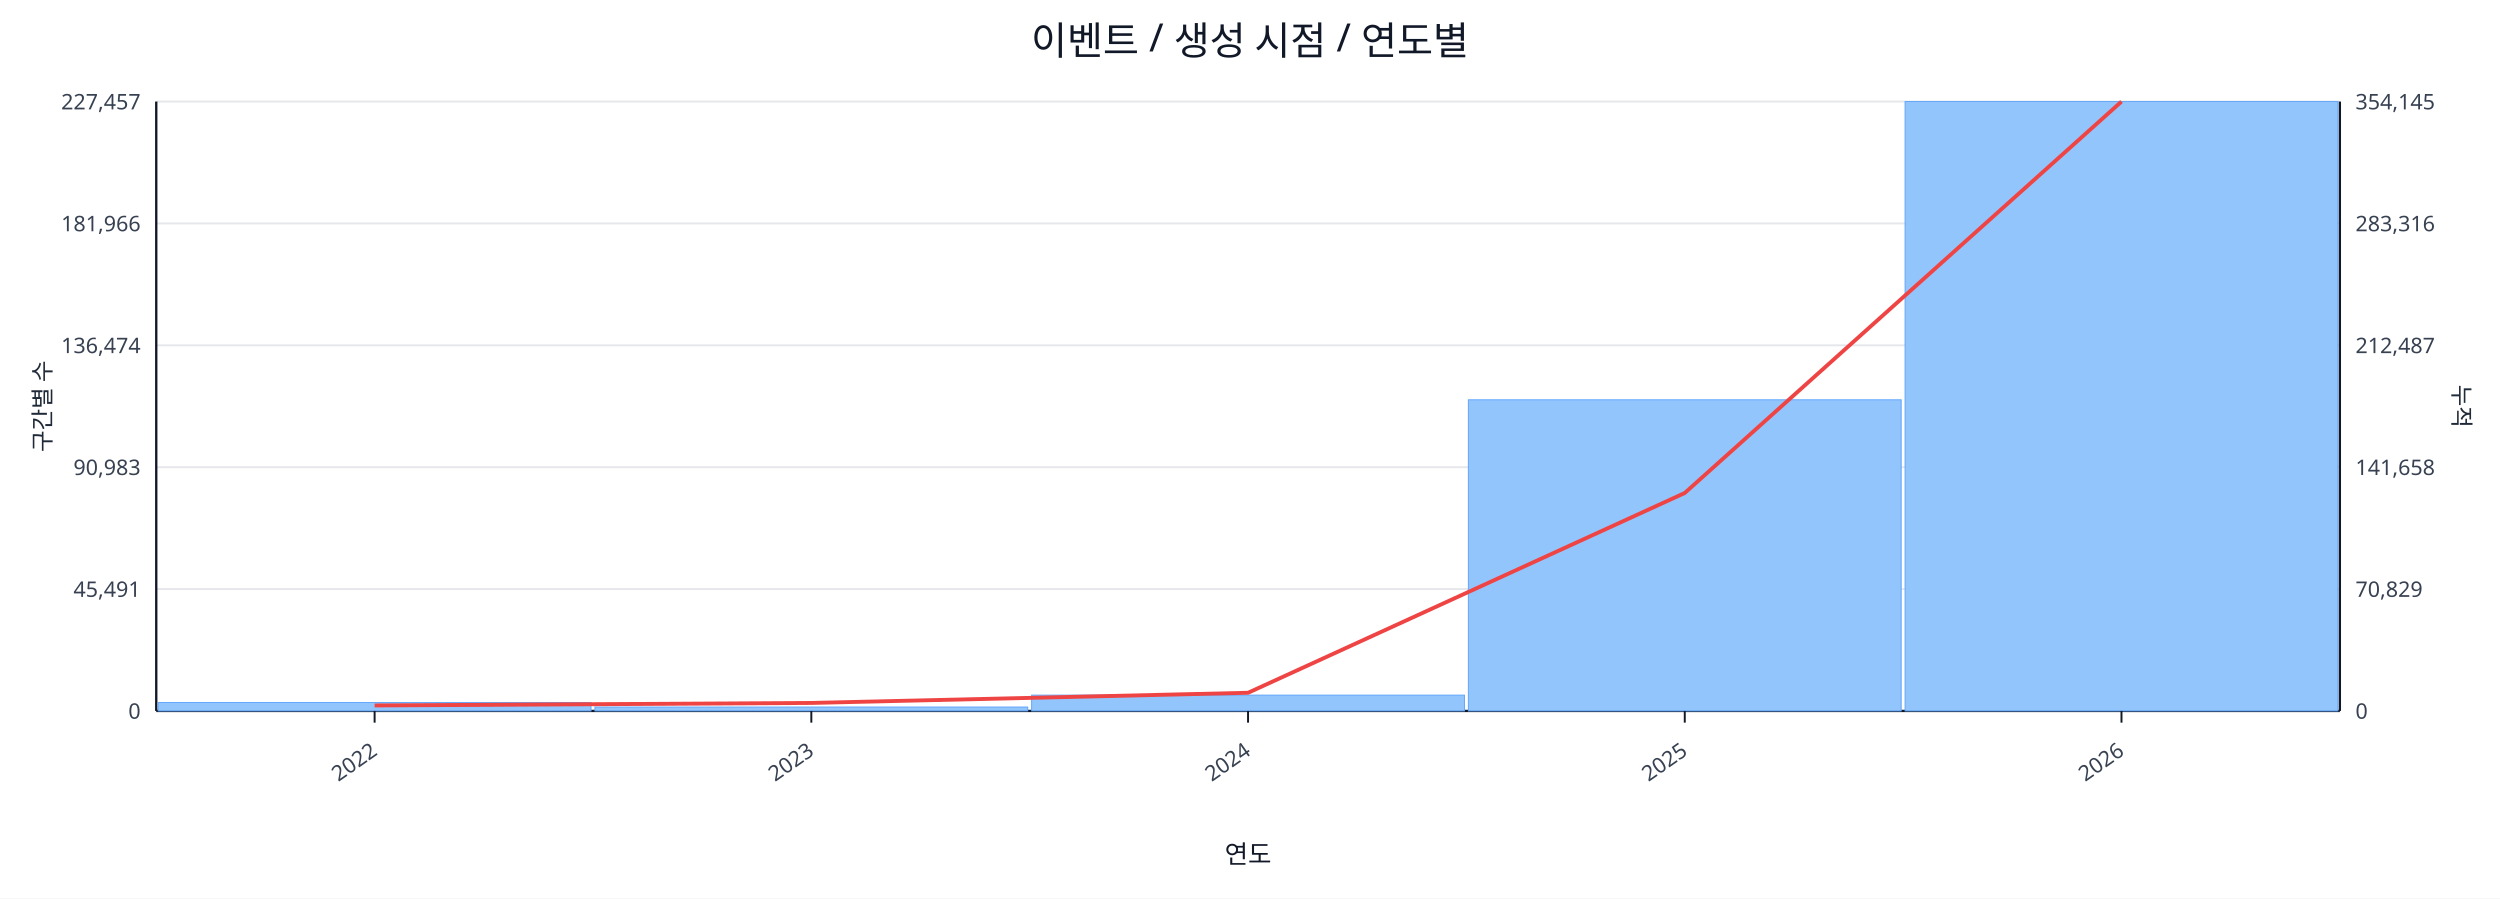
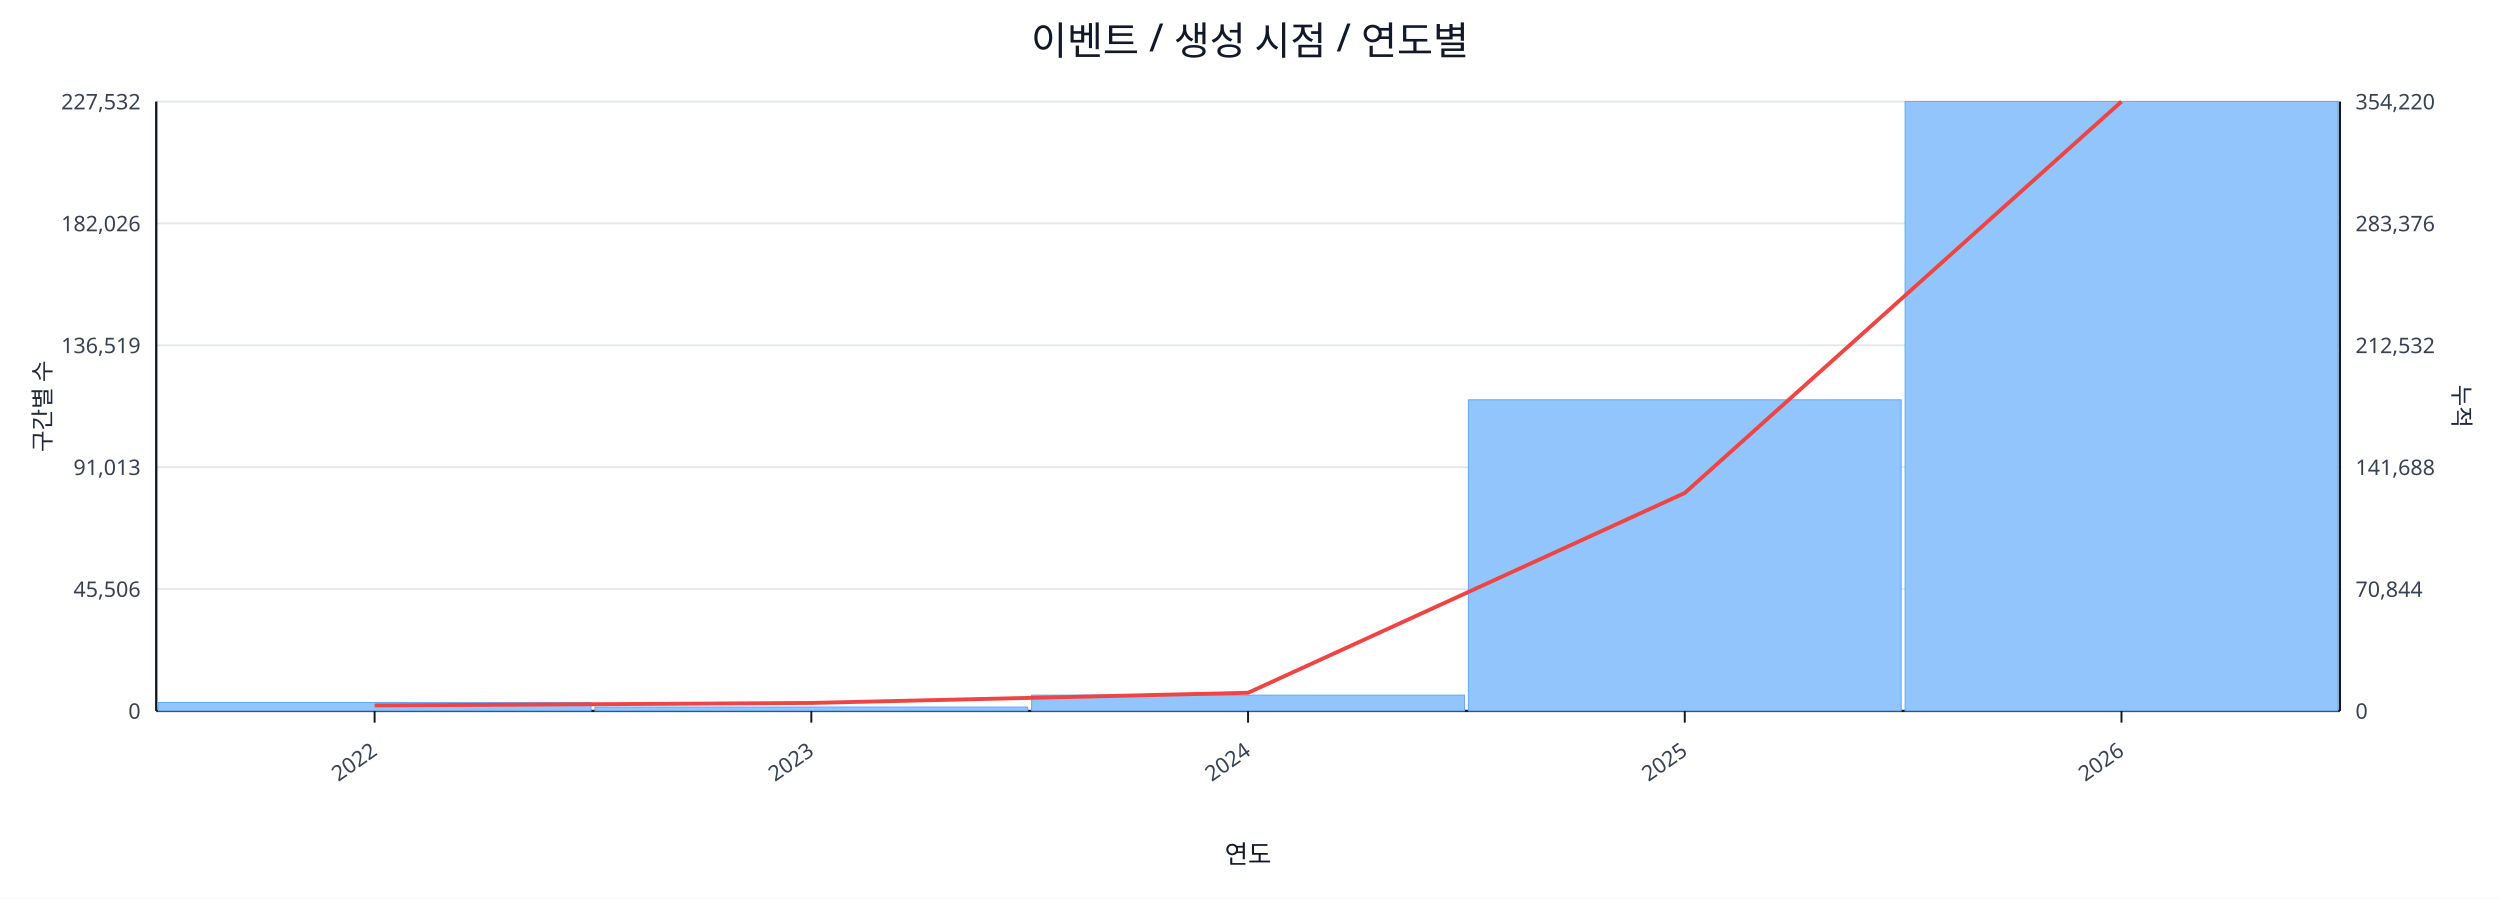
<svg xmlns="http://www.w3.org/2000/svg" width="1280" height="460" viewBox="0 0 1280 460">
  <rect x="0" y="0" width="100%" height="100%" fill="#ffffff" />
  <text x="640.0" y="28" font-size="20" text-anchor="middle" font-family="sans-serif" fill="#111827">이벤트 / 생성 시점 / 연도별</text>
  <line x1="80.0" y1="52.0" x2="1198.0" y2="52.0" stroke="#e5e7eb" stroke-width="1" />
-   <text x="72.0" y="56.0" font-size="11" text-anchor="end" font-family="sans-serif" fill="#374151">227,457</text>
-   <text x="1206.0" y="56.0" font-size="11" text-anchor="start" font-family="sans-serif" fill="#374151">354,145</text>
+   <text x="72.0" y="56.0" font-size="11" text-anchor="end" font-family="sans-serif" fill="#374151">227,532</text>
+   <text x="1206.0" y="56.0" font-size="11" text-anchor="start" font-family="sans-serif" fill="#374151">354,220</text>
  <line x1="80.0" y1="114.4" x2="1198.0" y2="114.4" stroke="#e5e7eb" stroke-width="1" />
-   <text x="72.0" y="118.4" font-size="11" text-anchor="end" font-family="sans-serif" fill="#374151">181,966</text>
-   <text x="1206.0" y="118.4" font-size="11" text-anchor="start" font-family="sans-serif" fill="#374151">283,316</text>
+   <text x="72.0" y="118.4" font-size="11" text-anchor="end" font-family="sans-serif" fill="#374151">182,026</text>
+   <text x="1206.0" y="118.4" font-size="11" text-anchor="start" font-family="sans-serif" fill="#374151">283,376</text>
  <line x1="80.0" y1="176.8" x2="1198.0" y2="176.8" stroke="#e5e7eb" stroke-width="1" />
-   <text x="72.0" y="180.8" font-size="11" text-anchor="end" font-family="sans-serif" fill="#374151">136,474</text>
-   <text x="1206.0" y="180.8" font-size="11" text-anchor="start" font-family="sans-serif" fill="#374151">212,487</text>
+   <text x="72.0" y="180.8" font-size="11" text-anchor="end" font-family="sans-serif" fill="#374151">136,519</text>
+   <text x="1206.0" y="180.8" font-size="11" text-anchor="start" font-family="sans-serif" fill="#374151">212,532</text>
  <line x1="80.0" y1="239.2" x2="1198.0" y2="239.2" stroke="#e5e7eb" stroke-width="1" />
-   <text x="72.0" y="243.2" font-size="11" text-anchor="end" font-family="sans-serif" fill="#374151">90,983</text>
-   <text x="1206.0" y="243.2" font-size="11" text-anchor="start" font-family="sans-serif" fill="#374151">141,658</text>
+   <text x="72.0" y="243.2" font-size="11" text-anchor="end" font-family="sans-serif" fill="#374151">91,013</text>
+   <text x="1206.0" y="243.2" font-size="11" text-anchor="start" font-family="sans-serif" fill="#374151">141,688</text>
  <line x1="80.0" y1="301.6" x2="1198.0" y2="301.6" stroke="#e5e7eb" stroke-width="1" />
-   <text x="72.0" y="305.6" font-size="11" text-anchor="end" font-family="sans-serif" fill="#374151">45,491</text>
-   <text x="1206.0" y="305.6" font-size="11" text-anchor="start" font-family="sans-serif" fill="#374151">70,829</text>
+   <text x="72.0" y="305.6" font-size="11" text-anchor="end" font-family="sans-serif" fill="#374151">45,506</text>
+   <text x="1206.0" y="305.6" font-size="11" text-anchor="start" font-family="sans-serif" fill="#374151">70,844</text>
  <line x1="80.0" y1="364.0" x2="1198.0" y2="364.0" stroke="#e5e7eb" stroke-width="1" />
  <text x="72.0" y="368.0" font-size="11" text-anchor="end" font-family="sans-serif" fill="#374151">0</text>
  <text x="1206.0" y="368.0" font-size="11" text-anchor="start" font-family="sans-serif" fill="#374151">0</text>
  <line x1="80.0" y1="364.0" x2="1198.0" y2="364.0" stroke="#111827" stroke-width="1.2" />
  <line x1="80.0" y1="52.0" x2="80.0" y2="364.0" stroke="#111827" stroke-width="1.2" />
  <line x1="1198.0" y1="52.0" x2="1198.0" y2="364.0" stroke="#111827" stroke-width="1.2" />
  <rect x="81.0" y="359.7" width="221.6" height="4.3" fill="#93c5fd" stroke="#60a5fa" stroke-width="0.5" />
  <rect x="304.6" y="362.0" width="221.6" height="2.0" fill="#93c5fd" stroke="#60a5fa" stroke-width="0.5" />
  <rect x="528.2" y="355.9" width="221.6" height="8.1" fill="#93c5fd" stroke="#60a5fa" stroke-width="0.5" />
  <rect x="751.8" y="204.7" width="221.6" height="159.3" fill="#93c5fd" stroke="#60a5fa" stroke-width="0.5" />
  <rect x="975.4" y="52.0" width="221.6" height="312.0" fill="#93c5fd" stroke="#60a5fa" stroke-width="0.5" />
  <polyline fill="none" stroke="#ef4444" stroke-width="2" points="191.8,361.2 415.4,359.9 639.0,354.7 862.6,252.4 1086.2,52.0" />
  <line x1="191.8" y1="364.0" x2="191.8" y2="370.0" stroke="#111827" stroke-width="1" />
  <text x="193.8" y="386.0" font-size="11" text-anchor="end" transform="rotate(-35 193.8 386.0)" font-family="sans-serif" fill="#374151">2022</text>
  <line x1="415.4" y1="364.0" x2="415.4" y2="370.0" stroke="#111827" stroke-width="1" />
  <text x="417.4" y="386.0" font-size="11" text-anchor="end" transform="rotate(-35 417.4 386.0)" font-family="sans-serif" fill="#374151">2023</text>
  <line x1="639.0" y1="364.0" x2="639.0" y2="370.0" stroke="#111827" stroke-width="1" />
  <text x="641.0" y="386.0" font-size="11" text-anchor="end" transform="rotate(-35 641.0 386.0)" font-family="sans-serif" fill="#374151">2024</text>
  <line x1="862.6" y1="364.0" x2="862.6" y2="370.0" stroke="#111827" stroke-width="1" />
  <text x="864.6" y="386.0" font-size="11" text-anchor="end" transform="rotate(-35 864.6 386.0)" font-family="sans-serif" fill="#374151">2025</text>
  <line x1="1086.2" y1="364.0" x2="1086.2" y2="370.0" stroke="#111827" stroke-width="1" />
  <text x="1088.2" y="386.0" font-size="11" text-anchor="end" transform="rotate(-35 1088.2 386.0)" font-family="sans-serif" fill="#374151">2026</text>
  <text x="26" y="208.0" font-size="12" transform="rotate(-90 26 208.0)" text-anchor="middle" font-family="sans-serif" fill="#1f2937">구간별 수</text>
  <text x="1256.0" y="208.0" font-size="12" transform="rotate(90 1256.0 208.0)" text-anchor="middle" font-family="sans-serif" fill="#1f2937">누적</text>
  <text x="639.0" y="442.0" font-size="13" text-anchor="middle" font-family="sans-serif" fill="#111827">연도</text>
</svg>
